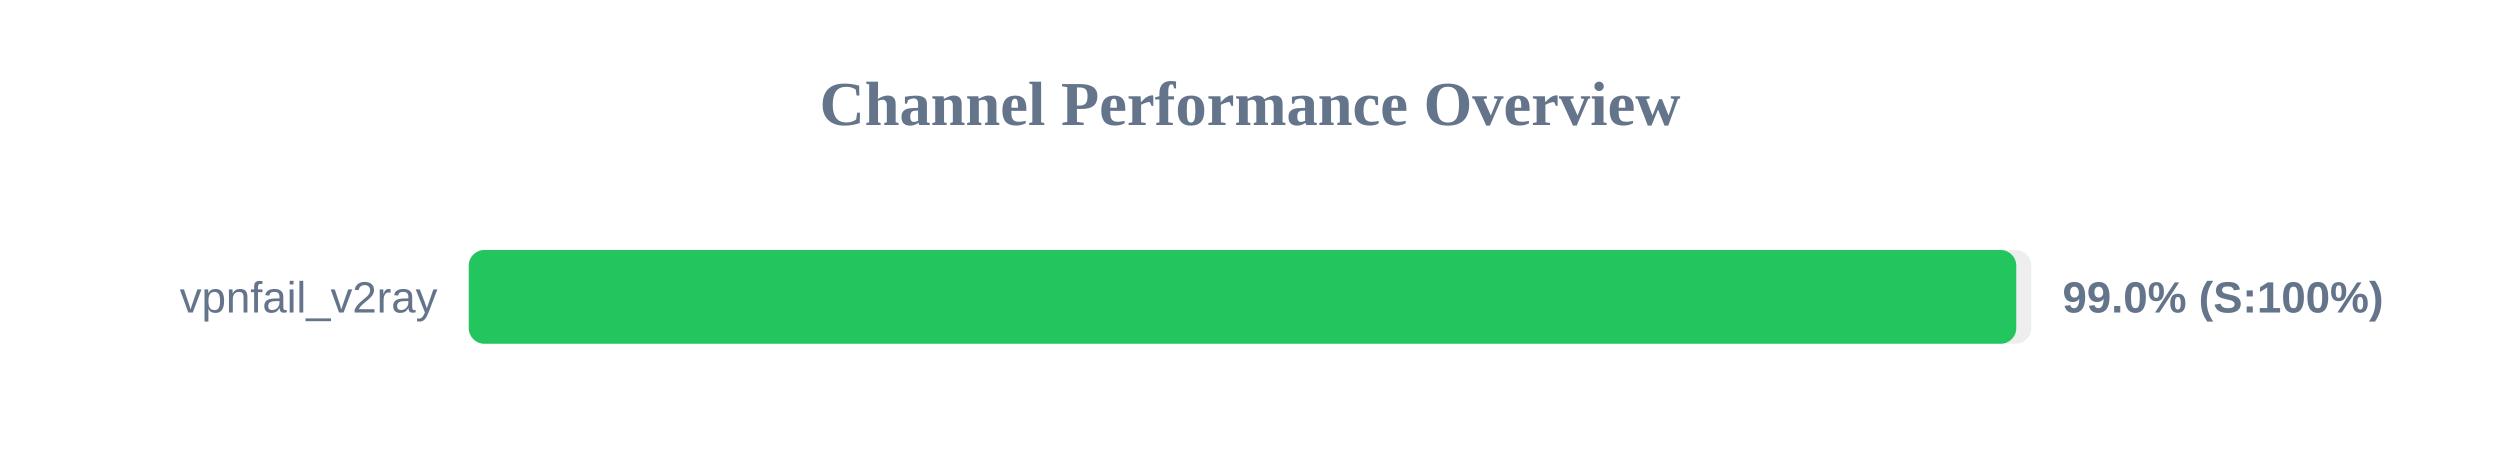
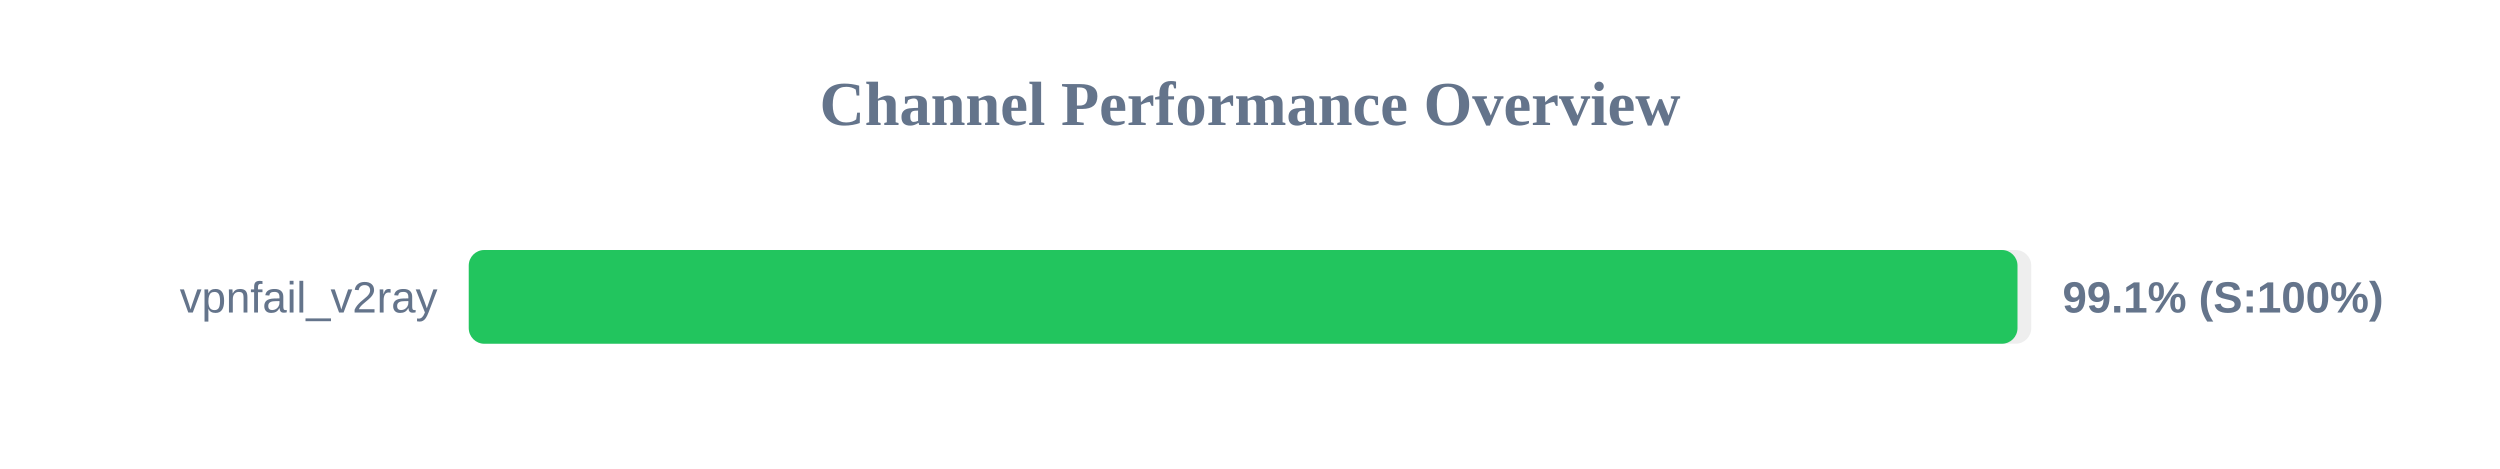
<svg xmlns="http://www.w3.org/2000/svg" width="800" height="150" version="1.1">
  <style>
        .row { font: 14px Arial; fill: #64748b; }
        .score { font: bold 14px Arial; fill: #64748b; }
    </style>
  <text x="400" y="40" text-anchor="middle" font-size="20px" font-weight="bold" fill="#64748b">Channel Performance Overview</text>
  <rect x="150" y="80" width="500" height="30" fill="#eee" rx="5" />
-   <rect x="150" y="80" width="495.2" height="30" fill="#22c55e" rx="5" />
+   <rect x="150" y="80" width="495.6" height="30" fill="#22c55e" rx="5" />
  <text x="140" y="100" text-anchor="end" class="row">vpnfail_v2ray</text>
-   <text x="660" y="100" text-anchor="start" class="score">99.0% (S:100%)</text>
+   <text x="660" y="100" text-anchor="start" class="score">99.1% (S:100%)</text>
</svg>
